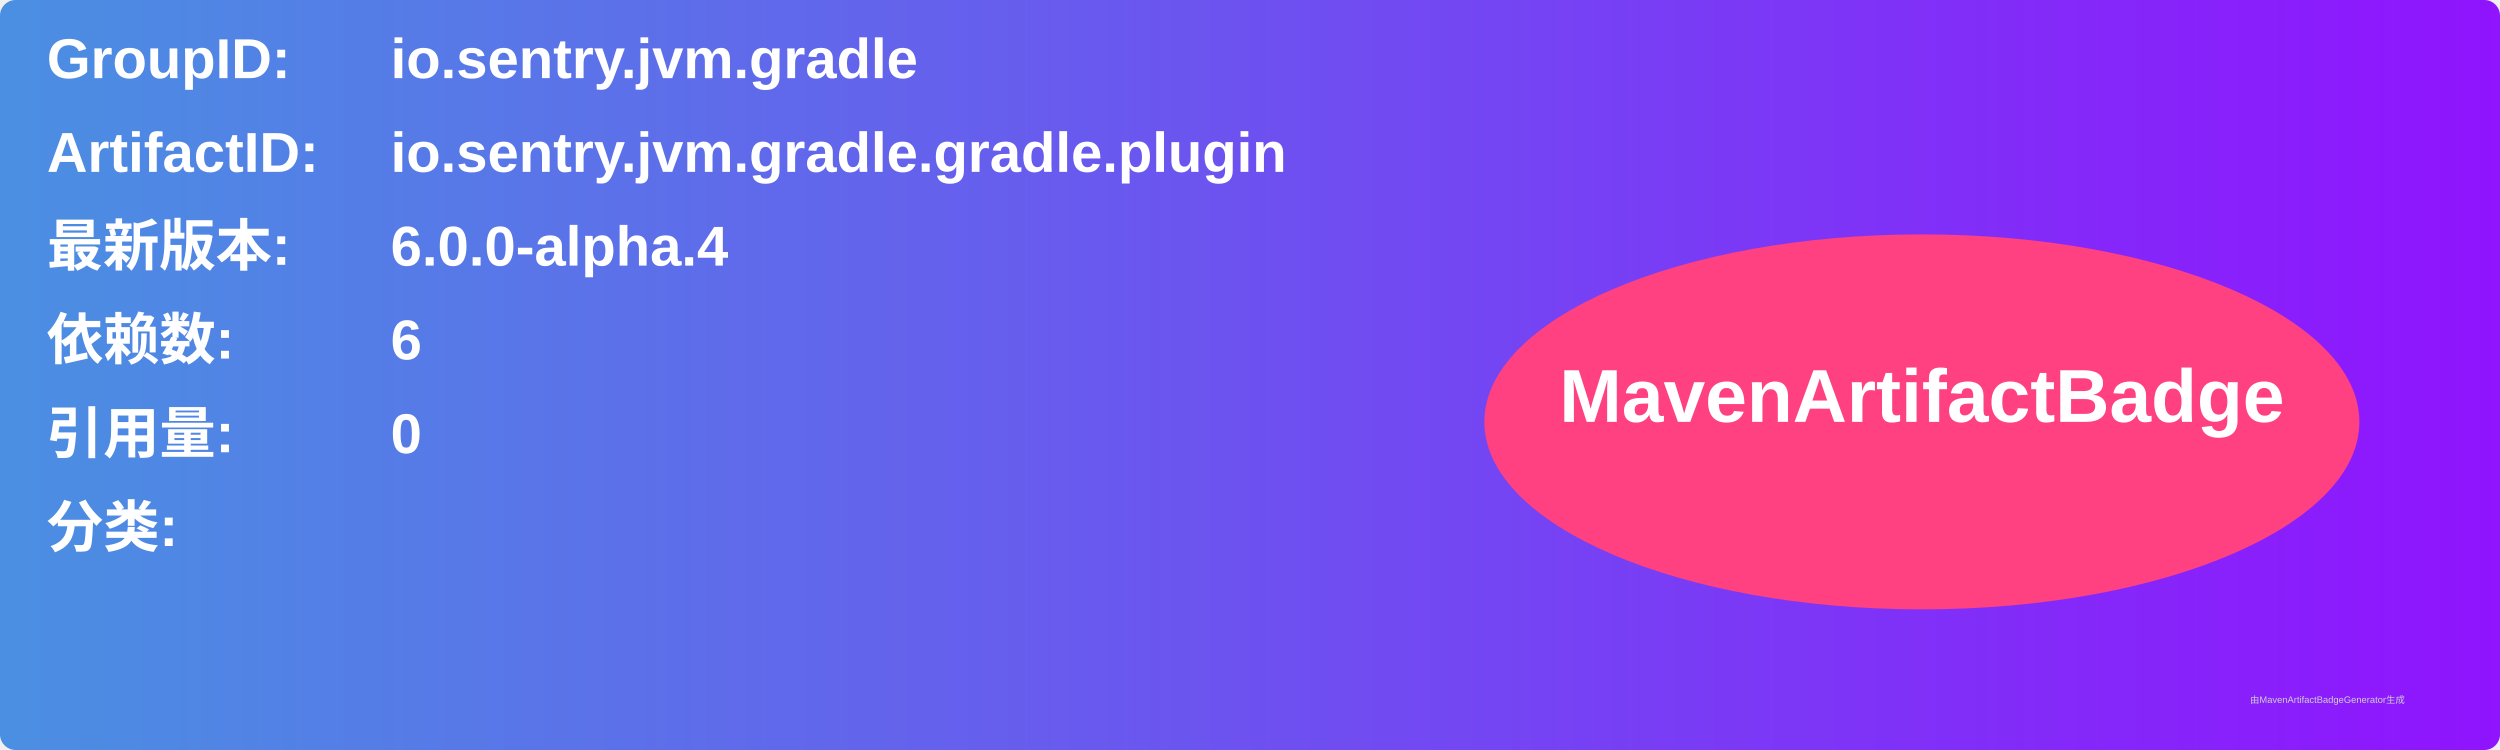
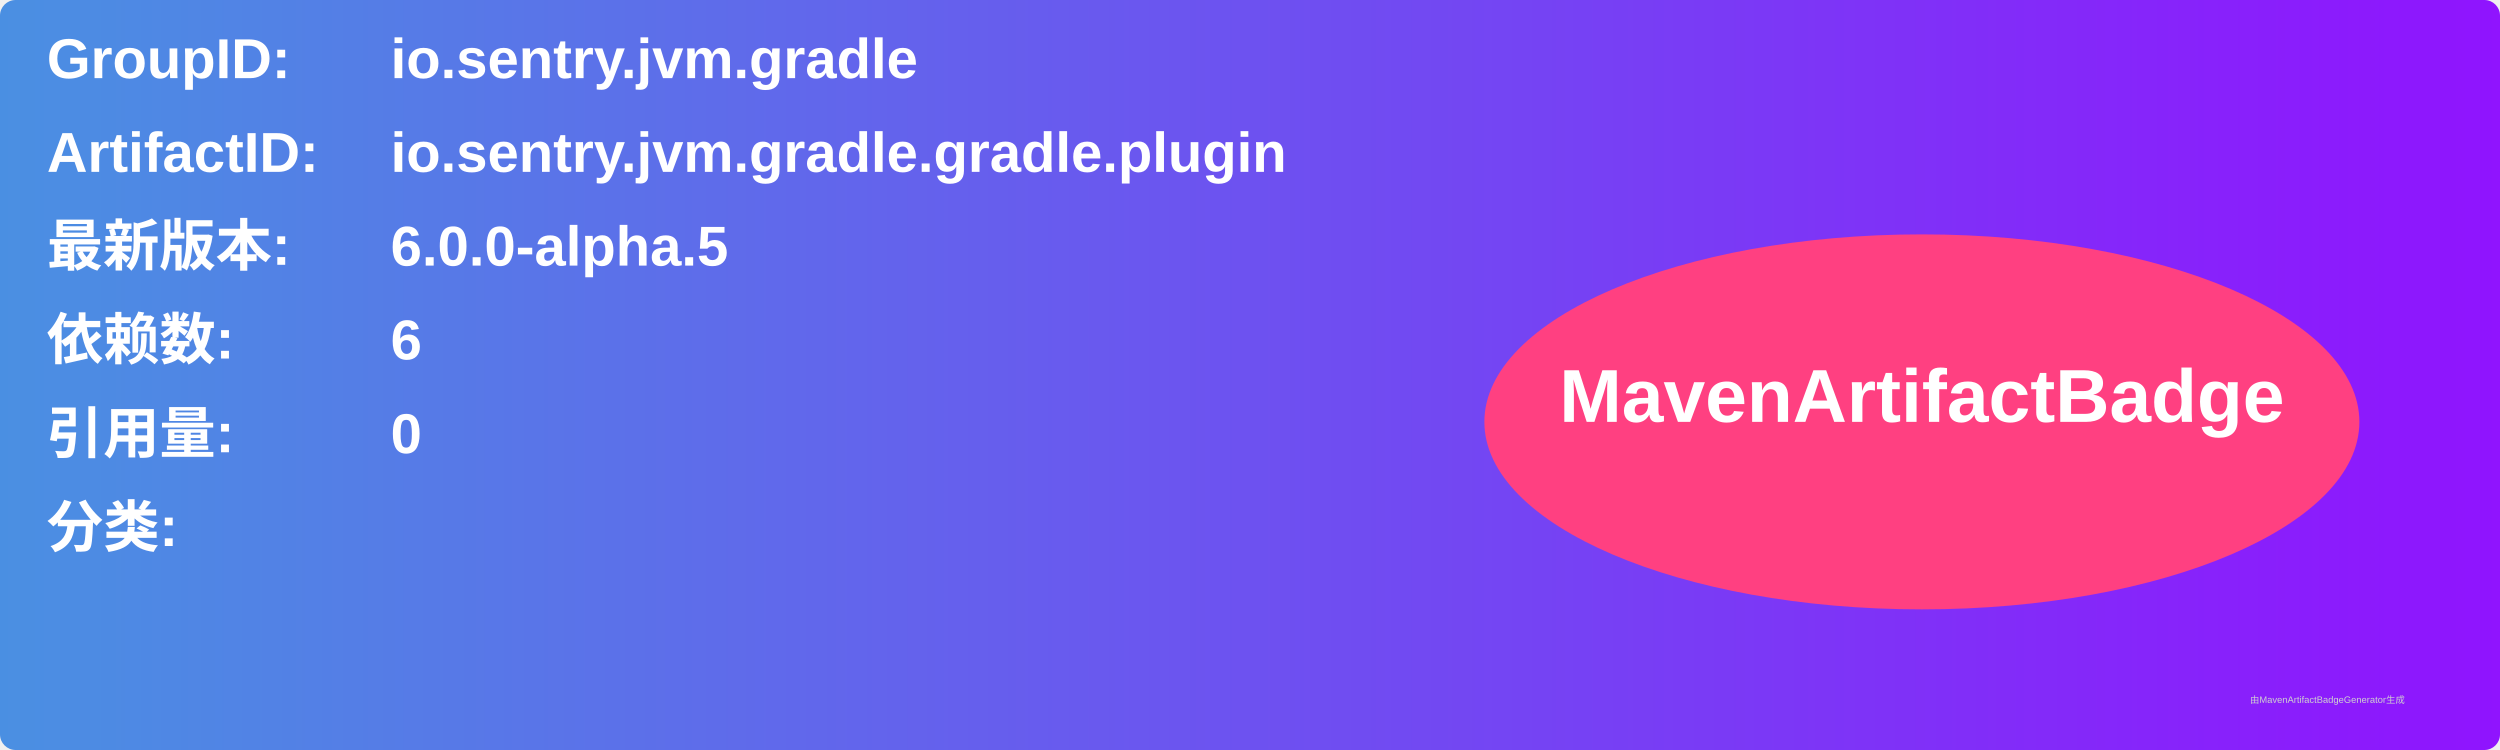
<svg xmlns="http://www.w3.org/2000/svg" width="800" height="240" viewBox="0 0 800 240">
  <linearGradient id="grad" x1="0%" y1="0%" x2="100%" y2="0%">
    <stop offset="0%" stop-color="#4a90e2" />
    <stop offset="100%" stop-color="#9013fe" />
  </linearGradient>
  <rect width="100%" height="100%" rx="5" ry="5" fill="url(#grad)" />
  <g transform="translate(15, 15)">
    <text x="0" y="10" font-family="Arial" font-size="18" fill="white" font-weight="bold" width="260">GroupID:</text>
    <text x="110" y="10" font-family="Arial" font-size="18" fill="white" font-weight="bold" width="460">io.sentry.jvm.gradle</text>
    <text x="0" y="40" font-family="Arial" font-size="18" fill="white" font-weight="bold" width="260">ArtifactID:</text>
    <text x="110" y="40" font-family="Arial" font-size="18" fill="white" font-weight="bold" width="460">io.sentry.jvm.gradle.gradle.plugin</text>
    <text x="0" y="70" font-family="Arial" font-size="18" fill="white" font-weight="bold">最新版本:</text>
    <text x="110" y="70" font-family="Arial" font-size="18" fill="white" font-weight="bold">
-       <tspan font-weight="bold">6.0.0-alpha.4</tspan>
+       <tspan font-weight="bold">6.0.0-alpha.5</tspan>
    </text>
    <text x="0" y="100" font-family="Arial" font-size="18" fill="white" font-weight="bold">依赖数: </text>
    <text x="110" y="100" font-family="Arial" font-size="18" fill="white">
      <tspan font-weight="bold">6</tspan>
    </text>
    <text x="0" y="130" font-family="Arial" font-size="18" fill="white" font-weight="bold">引用量: </text>
    <text x="110" y="130" font-family="Arial" font-size="18" fill="white">
      <tspan font-weight="bold">0</tspan>
    </text>
    <text x="0" y="160" font-family="Arial" font-size="18" fill="white" font-weight="bold">分类:</text>
    <text x="10" y="190" font-family="Arial" font-size="10" fill="white">
      <tspan font-weight="bold" />
    </text>
    <ellipse cx="600" cy="120" rx="140" ry="60" fill="#ff4081" />
    <text x="600" y="120" text-anchor="middle" font-family="Arial" font-size="24" fill="white" font-weight="bold">MavenArtifactBadge</text>
  </g>
  <text x="720" y="225" font-family="Arial" font-size="3" fill="#d0d0d0">由MavenArtifactBadgeGenerator生成</text>
</svg>
